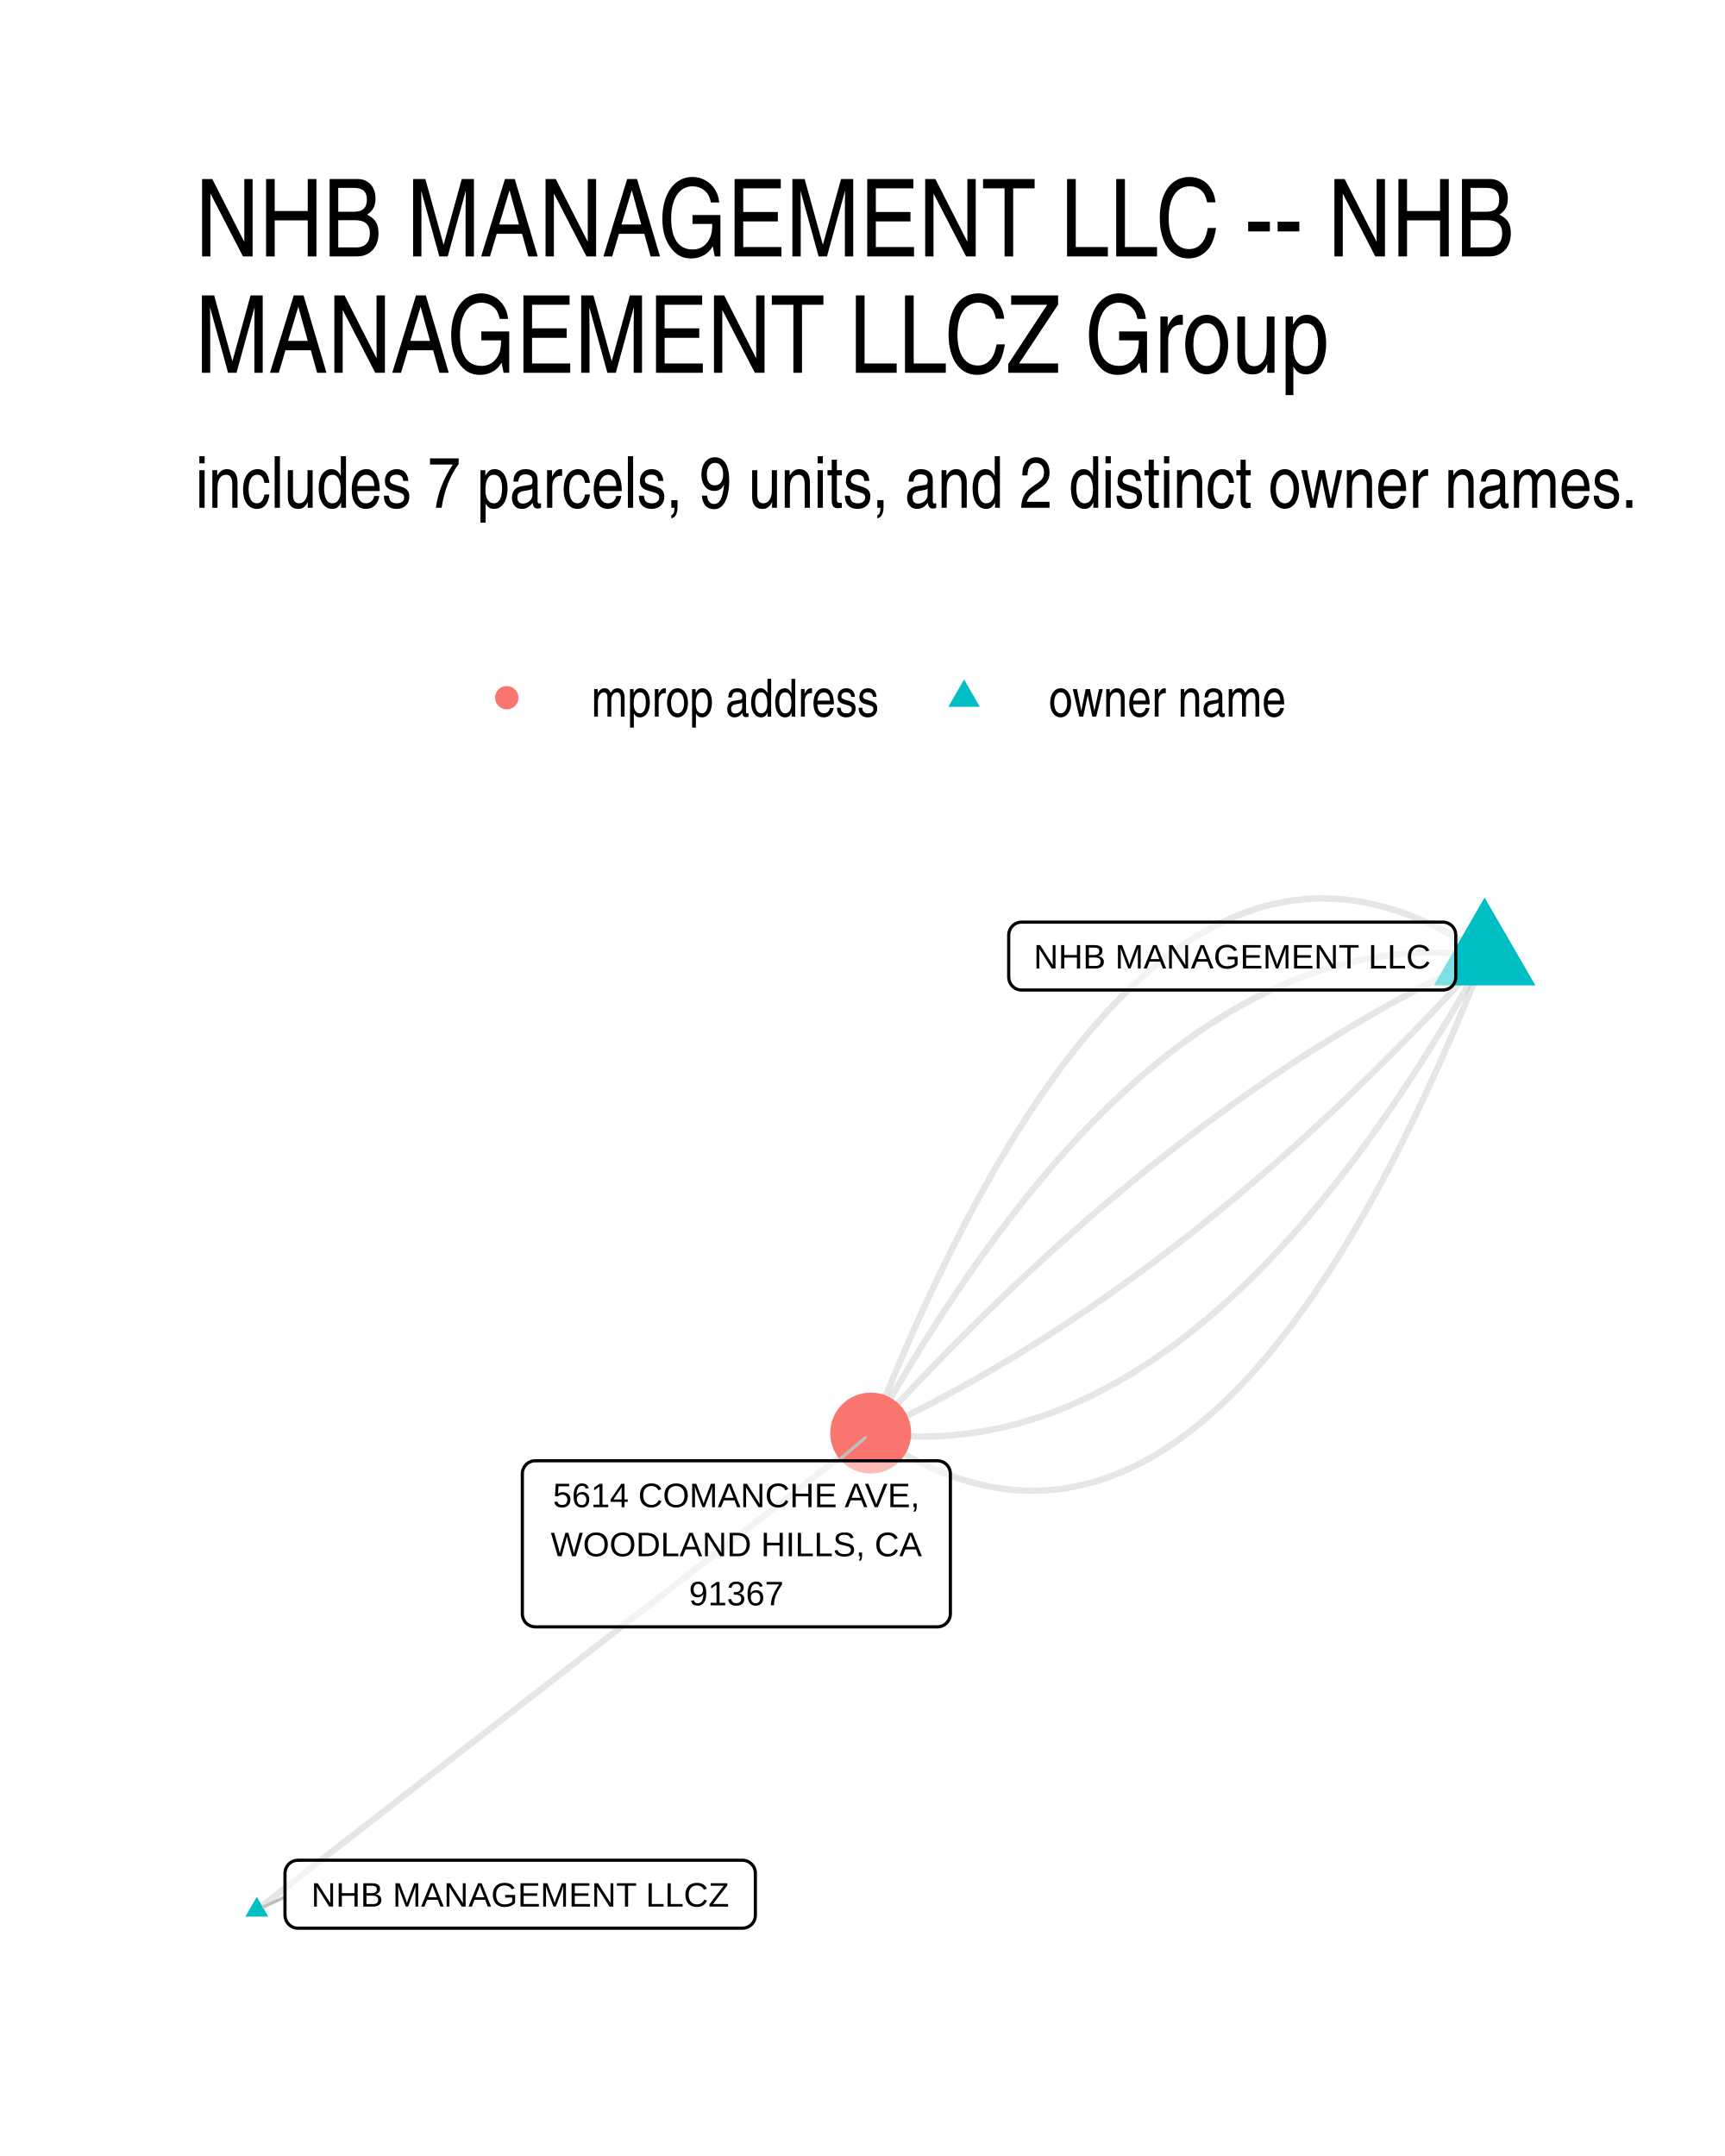
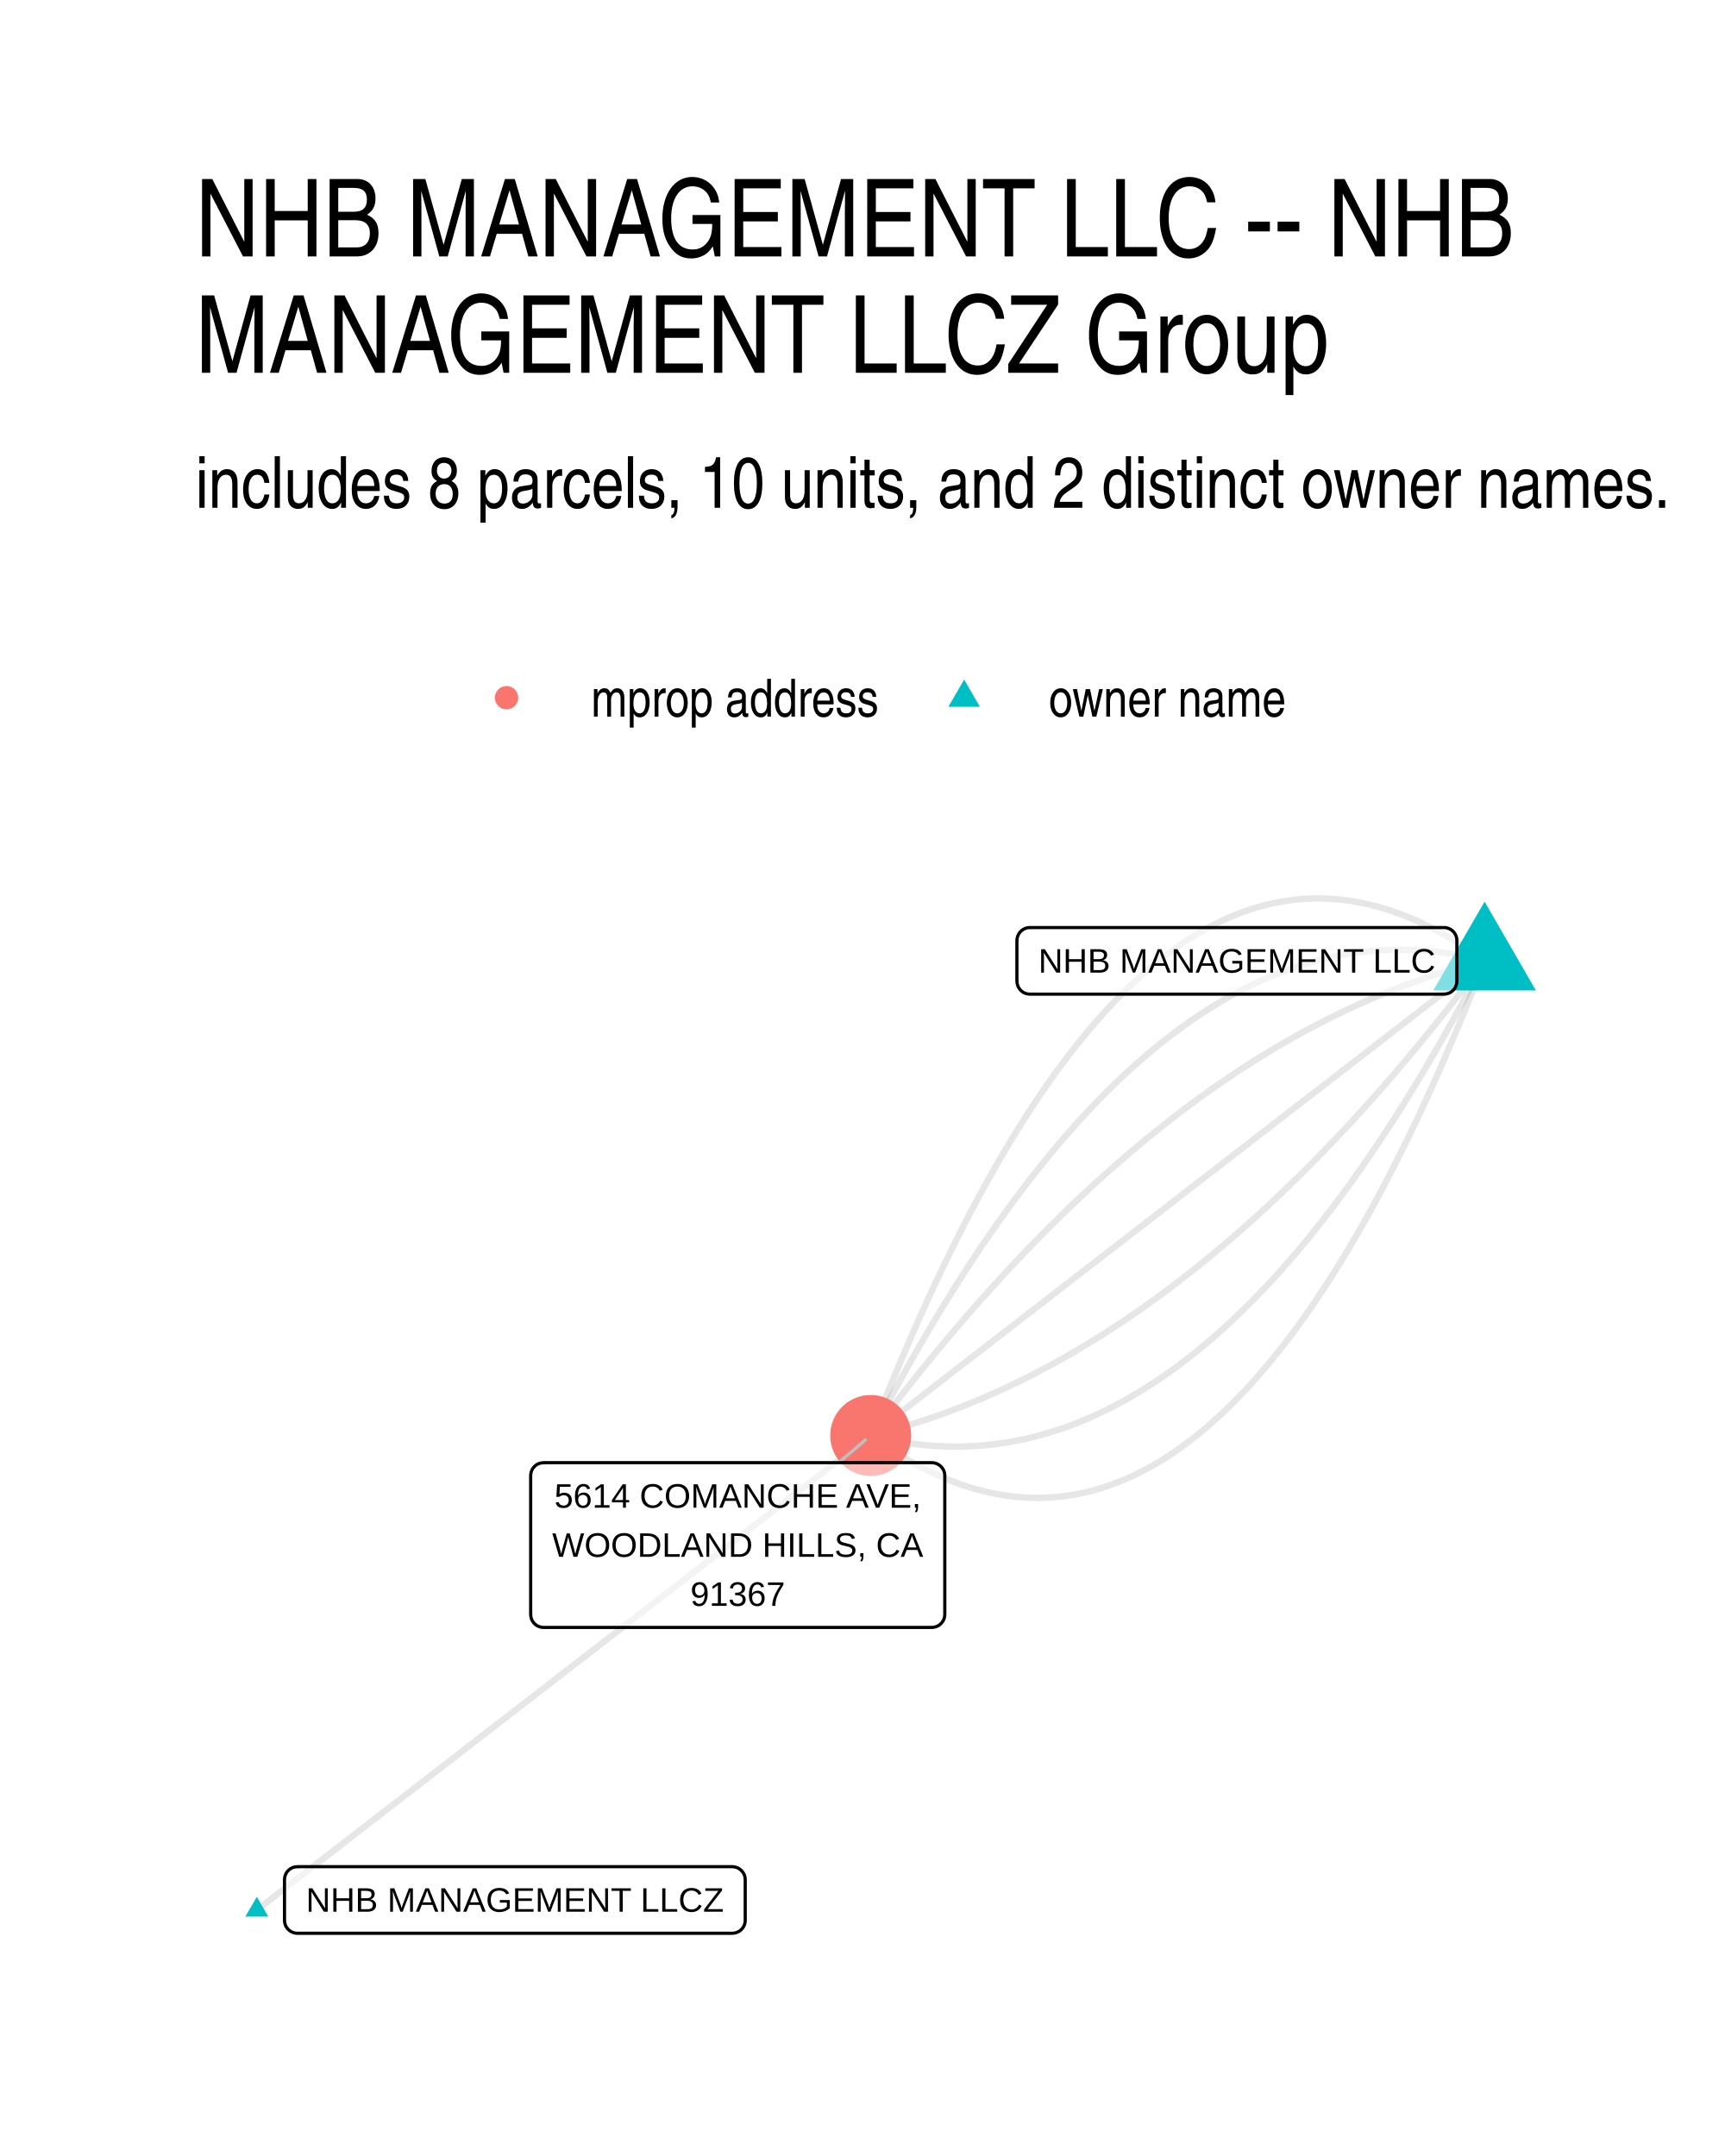
- <svg xmlns="http://www.w3.org/2000/svg" class="svglite" width="288.00pt" height="360.00pt" viewBox="0 0 288.00 360.00">
-   <defs>
-     <style type="text/css">
-     .svglite line, .svglite polyline, .svglite polygon, .svglite path, .svglite rect, .svglite circle {
-       fill: none;
-       stroke: #000000;
-       stroke-linecap: round;
-       stroke-linejoin: round;
-       stroke-miterlimit: 10.00;
-     }
-     .svglite text {
-       white-space: pre;
-     }
-   </style>
-   </defs>
-   <rect width="100%" height="100%" style="stroke: none; fill: #FFFFFF;" />
-   <defs>
-     <clipPath id="cpMC4wMHwyODguMDB8MC4wMHwzNjAuMDA=">
-       <rect x="0.00" y="0.00" width="288.00" height="360.00" />
-     </clipPath>
-   </defs>
-   <g clip-path="url(#cpMC4wMHwyODguMDB8MC4wMHwzNjAuMDA=)">
-     <rect x="0.00" y="0.00" width="288.00" height="360.00" style="stroke-width: 1.07; stroke: none; fill: #FFFFFF;" />
-   </g>
-   <defs>
-     <clipPath id="cpMzIuNjN8MjU4LjExfDE0MS41OHwzMjcuMzc=">
-       <rect x="32.63" y="141.58" width="225.48" height="185.80" />
-     </clipPath>
-   </defs>
-   <g clip-path="url(#cpMzIuNjN8MjU4LjExfDE0MS41OHwzMjcuMzc=)">
-     <polyline points="247.86,159.64 246.74,158.87 245.61,158.13 244.49,157.43 243.37,156.75 242.25,156.11 241.14,155.50 240.02,154.92 238.91,154.38 237.80,153.86 236.69,153.38 235.59,152.93 234.48,152.52 233.38,152.13 232.28,151.78 231.18,151.46 230.08,151.17 228.98,150.92 227.89,150.69 226.80,150.50 225.71,150.34 224.62,150.21 223.53,150.12 222.45,150.05 221.36,150.02 220.28,150.02 219.20,150.06 218.13,150.12 217.05,150.22 215.98,150.35 214.90,150.51 213.83,150.70 212.77,150.93 211.70,151.19 210.63,151.48 209.57,151.80 208.51,152.16 207.45,152.54 206.39,152.96 205.34,153.41 204.29,153.90 203.23,154.41 202.18,154.96 201.14,155.54 200.09,156.15 199.04,156.79 198.00,157.47 196.96,158.18 195.92,158.92 194.88,159.69 193.85,160.49 192.82,161.33 191.78,162.20 190.75,163.10 189.73,164.03 188.70,165.00 187.68,166.00 186.65,167.03 185.63,168.09 184.61,169.18 183.60,170.31 182.58,171.47 181.57,172.66 180.56,173.88 179.55,175.13 178.54,176.42 177.53,177.74 176.53,179.09 175.53,180.47 174.53,181.89 173.53,183.34 172.53,184.82 171.54,186.33 170.55,187.87 169.55,189.45 168.56,191.06 167.58,192.70 166.59,194.37 165.61,196.07 164.63,197.81 163.65,199.58 162.67,201.38 161.69,203.21 160.72,205.08 159.74,206.98 158.77,208.90 157.80,210.87 156.84,212.86 155.87,214.89 154.91,216.94 153.94,219.03 152.98,221.16 152.03,223.31 151.07,225.50 150.12,227.72 149.16,229.97 148.21,232.25 147.26,234.57 146.32,236.91 145.37,239.29 " style="stroke-width: 1.07; stroke: #000000; stroke-opacity: 0.10; stroke-linecap: butt;" />
-     <polyline points="42.88,318.93 43.91,318.12 44.95,317.32 45.98,316.51 47.02,315.71 48.05,314.91 49.09,314.10 50.12,313.30 51.16,312.49 52.19,311.69 53.23,310.88 54.27,310.08 55.30,309.27 56.34,308.47 57.37,307.67 58.41,306.86 59.44,306.06 60.48,305.25 61.51,304.45 62.55,303.64 63.58,302.84 64.62,302.04 65.65,301.23 66.69,300.43 67.72,299.62 68.76,298.82 69.79,298.01 70.83,297.21 71.86,296.40 72.90,295.60 73.94,294.80 74.97,293.99 76.01,293.19 77.04,292.38 78.08,291.58 79.11,290.77 80.15,289.97 81.18,289.17 82.22,288.36 83.25,287.56 84.29,286.75 85.32,285.95 86.36,285.14 87.39,284.34 88.43,283.53 89.46,282.73 90.50,281.93 91.54,281.12 92.57,280.32 93.61,279.51 94.64,278.71 95.68,277.90 96.71,277.10 97.75,276.30 98.78,275.49 99.82,274.69 100.85,273.88 101.89,273.08 102.92,272.27 103.96,271.47 104.99,270.66 106.03,269.86 107.06,269.06 108.10,268.25 109.14,267.45 110.17,266.64 111.21,265.84 112.24,265.03 113.28,264.23 114.31,263.42 115.35,262.62 116.38,261.82 117.42,261.01 118.45,260.21 119.49,259.40 120.52,258.60 121.56,257.79 122.59,256.99 123.63,256.19 124.66,255.38 125.70,254.58 126.74,253.77 127.77,252.97 128.81,252.16 129.84,251.36 130.88,250.55 131.91,249.75 132.95,248.95 133.98,248.14 135.02,247.34 136.05,246.53 137.09,245.73 138.12,244.92 139.16,244.12 140.19,243.32 141.23,242.51 142.26,241.71 143.30,240.90 144.34,240.10 145.37,239.29 " style="stroke-width: 1.07; stroke: #000000; stroke-opacity: 0.10; stroke-linecap: butt;" />
-     <polyline points="247.86,159.64 246.77,159.50 245.69,159.38 244.60,159.28 243.51,159.20 242.43,159.13 241.34,159.09 240.26,159.06 239.18,159.06 238.10,159.07 237.02,159.10 235.94,159.16 234.86,159.23 233.79,159.32 232.71,159.43 231.64,159.56 230.57,159.71 229.50,159.88 228.42,160.06 227.36,160.27 226.29,160.50 225.22,160.74 224.15,161.01 223.09,161.29 222.02,161.59 220.96,161.92 219.90,162.26 218.84,162.62 217.78,163.00 216.72,163.40 215.66,163.82 214.61,164.26 213.55,164.71 212.50,165.19 211.45,165.69 210.39,166.20 209.34,166.74 208.29,167.29 207.25,167.86 206.20,168.46 205.15,169.07 204.11,169.70 203.06,170.35 202.02,171.02 200.98,171.71 199.94,172.41 198.90,173.14 197.86,173.89 196.82,174.65 195.78,175.44 194.75,176.24 193.72,177.07 192.68,177.91 191.65,178.77 190.62,179.66 189.59,180.56 188.56,181.48 187.53,182.42 186.51,183.38 185.48,184.35 184.46,185.35 183.43,186.37 182.41,187.40 181.39,188.46 180.37,189.53 179.35,190.63 178.33,191.74 177.32,192.87 176.30,194.02 175.29,195.20 174.28,196.39 173.26,197.60 172.25,198.82 171.24,200.07 170.23,201.34 169.23,202.63 168.22,203.93 167.21,205.26 166.21,206.60 165.21,207.97 164.20,209.35 163.20,210.75 162.20,212.17 161.20,213.61 160.21,215.08 159.21,216.55 158.21,218.05 157.22,219.57 156.23,221.11 155.23,222.67 154.24,224.24 153.25,225.84 152.26,227.45 151.27,229.09 150.29,230.74 149.30,232.41 148.32,234.10 147.33,235.81 146.35,237.54 145.37,239.29 " style="stroke-width: 1.07; stroke: #000000; stroke-opacity: 0.10; stroke-linecap: butt;" />
-     <polyline points="247.86,159.64 246.81,160.13 245.76,160.63 244.70,161.13 243.65,161.64 242.60,162.15 241.55,162.68 240.50,163.20 239.45,163.74 238.40,164.28 237.35,164.83 236.30,165.38 235.25,165.94 234.20,166.51 233.15,167.08 232.10,167.66 231.05,168.25 230.01,168.84 228.96,169.44 227.91,170.04 226.87,170.65 225.82,171.27 224.78,171.90 223.73,172.53 222.69,173.17 221.64,173.81 220.60,174.46 219.55,175.12 218.51,175.78 217.47,176.45 216.42,177.12 215.38,177.81 214.34,178.50 213.30,179.19 212.26,179.89 211.22,180.60 210.18,181.32 209.14,182.04 208.10,182.76 207.06,183.50 206.02,184.24 204.98,184.98 203.94,185.74 202.90,186.50 201.87,187.26 200.83,188.04 199.79,188.81 198.76,189.60 197.72,190.39 196.68,191.19 195.65,191.99 194.61,192.81 193.58,193.62 192.55,194.45 191.51,195.28 190.48,196.11 189.45,196.96 188.41,197.81 187.38,198.66 186.35,199.53 185.32,200.39 184.29,201.27 183.25,202.15 182.22,203.04 181.19,203.93 180.16,204.83 179.13,205.74 178.11,206.66 177.08,207.58 176.05,208.50 175.02,209.44 173.99,210.38 172.97,211.32 171.94,212.27 170.91,213.23 169.89,214.20 168.86,215.17 167.84,216.15 166.81,217.13 165.79,218.12 164.76,219.12 163.74,220.12 162.71,221.14 161.69,222.15 160.67,223.18 159.65,224.20 158.62,225.24 157.60,226.28 156.58,227.33 155.56,228.39 154.54,229.45 153.52,230.52 152.50,231.59 151.48,232.67 150.46,233.76 149.44,234.85 148.42,235.95 147.41,237.06 146.39,238.17 145.37,239.29 " style="stroke-width: 1.07; stroke: #000000; stroke-opacity: 0.10; stroke-linecap: butt;" />
-     <polyline points="247.86,159.64 246.85,160.76 245.83,161.87 244.81,162.98 243.79,164.08 242.77,165.17 241.75,166.26 240.73,167.34 239.71,168.42 238.69,169.49 237.67,170.55 236.65,171.60 235.63,172.65 234.61,173.69 233.59,174.73 232.56,175.76 231.54,176.78 230.52,177.80 229.50,178.81 228.47,179.81 227.45,180.81 226.42,181.80 225.40,182.79 224.37,183.76 223.35,184.74 222.32,185.70 221.29,186.66 220.27,187.61 219.24,188.56 218.21,189.50 217.18,190.43 216.16,191.36 215.13,192.28 214.10,193.19 213.07,194.10 212.04,195.00 211.01,195.90 209.98,196.78 208.95,197.67 207.92,198.54 206.89,199.41 205.85,200.27 204.82,201.13 203.79,201.98 202.75,202.82 201.72,203.66 200.69,204.49 199.65,205.31 198.62,206.13 197.58,206.94 196.55,207.74 195.51,208.54 194.48,209.33 193.44,210.12 192.40,210.90 191.37,211.67 190.33,212.44 189.29,213.20 188.25,213.95 187.21,214.70 186.18,215.44 185.14,216.17 184.10,216.90 183.06,217.62 182.02,218.33 180.98,219.04 179.93,219.74 178.89,220.44 177.85,221.13 176.81,221.81 175.77,222.49 174.72,223.16 173.68,223.82 172.64,224.48 171.59,225.13 170.55,225.77 169.50,226.41 168.46,227.04 167.41,227.66 166.37,228.28 165.32,228.89 164.27,229.50 163.23,230.10 162.18,230.69 161.13,231.28 160.08,231.85 159.03,232.43 157.99,232.99 156.94,233.55 155.89,234.11 154.84,234.66 153.79,235.20 152.74,235.73 151.68,236.26 150.63,236.78 149.58,237.30 148.53,237.81 147.48,238.31 146.42,238.80 145.37,239.29 " style="stroke-width: 1.07; stroke: #000000; stroke-opacity: 0.10; stroke-linecap: butt;" />
-     <polyline points="247.86,159.64 246.88,161.39 245.90,163.12 244.92,164.83 243.93,166.52 242.95,168.20 241.96,169.85 240.97,171.48 239.98,173.10 238.99,174.69 238.00,176.27 237.01,177.83 236.01,179.36 235.02,180.88 234.02,182.38 233.03,183.86 232.03,185.32 231.03,186.76 230.03,188.18 229.03,189.59 228.03,190.97 227.02,192.33 226.02,193.68 225.01,195.00 224.01,196.31 223.00,197.59 221.99,198.86 220.98,200.11 219.97,201.34 218.96,202.55 217.94,203.74 216.93,204.91 215.91,206.06 214.90,207.19 213.88,208.31 212.86,209.40 211.84,210.48 210.82,211.53 209.80,212.57 208.78,213.58 207.75,214.58 206.73,215.56 205.70,216.52 204.67,217.46 203.64,218.38 202.61,219.28 201.58,220.16 200.55,221.02 199.52,221.87 198.48,222.69 197.45,223.49 196.41,224.28 195.37,225.05 194.34,225.79 193.30,226.52 192.26,227.23 191.21,227.92 190.17,228.59 189.13,229.24 188.08,229.87 187.04,230.48 185.99,231.07 184.94,231.65 183.89,232.20 182.84,232.73 181.79,233.25 180.73,233.74 179.68,234.22 178.63,234.68 177.57,235.12 176.51,235.54 175.45,235.94 174.39,236.32 173.33,236.68 172.27,237.02 171.21,237.34 170.14,237.64 169.08,237.93 168.01,238.19 166.95,238.44 165.88,238.66 164.81,238.87 163.74,239.06 162.67,239.23 161.59,239.38 160.52,239.50 159.44,239.61 158.37,239.71 157.29,239.78 156.21,239.83 155.13,239.86 154.05,239.88 152.97,239.87 151.89,239.85 150.81,239.80 149.72,239.74 148.63,239.66 147.55,239.56 146.46,239.43 145.37,239.29 " style="stroke-width: 1.07; stroke: #000000; stroke-opacity: 0.10; stroke-linecap: butt;" />
-     <polyline points="247.86,159.64 246.92,162.02 245.97,164.37 245.02,166.68 244.07,168.97 243.12,171.22 242.16,173.44 241.21,175.62 240.25,177.78 239.29,179.90 238.33,181.99 237.36,184.05 236.40,186.07 235.43,188.07 234.46,190.03 233.49,191.96 232.52,193.86 231.54,195.72 230.57,197.56 229.59,199.36 228.61,201.13 227.63,202.86 226.64,204.57 225.66,206.24 224.67,207.88 223.68,209.49 222.69,211.06 221.70,212.61 220.70,214.12 219.70,215.60 218.70,217.05 217.70,218.46 216.70,219.84 215.70,221.20 214.69,222.51 213.68,223.80 212.68,225.06 211.66,226.28 210.65,227.47 209.64,228.63 208.62,229.75 207.60,230.85 206.58,231.91 205.56,232.94 204.53,233.93 203.51,234.90 202.48,235.83 201.45,236.73 200.42,237.60 199.38,238.44 198.35,239.24 197.31,240.02 196.27,240.76 195.23,241.47 194.19,242.14 193.14,242.79 192.10,243.40 191.05,243.98 190.00,244.52 188.95,245.04 187.89,245.52 186.84,245.97 185.78,246.39 184.72,246.78 183.66,247.13 182.60,247.46 181.53,247.75 180.47,248.00 179.40,248.23 178.33,248.42 177.26,248.59 176.18,248.72 175.11,248.81 174.03,248.88 172.95,248.91 171.87,248.91 170.79,248.88 169.70,248.82 168.62,248.72 167.53,248.59 166.44,248.44 165.34,248.24 164.25,248.02 163.15,247.76 162.06,247.47 160.96,247.15 159.86,246.80 158.75,246.42 157.65,246.00 156.54,245.55 155.43,245.07 154.32,244.56 153.21,244.01 152.09,243.43 150.98,242.82 149.86,242.18 148.74,241.51 147.62,240.80 146.50,240.06 145.37,239.29 " style="stroke-width: 1.07; stroke: #000000; stroke-opacity: 0.10; stroke-linecap: butt;" />
-     <polygon points="247.86,149.86 256.34,164.53 239.39,164.53 " style="stroke-width: 0.71; stroke: none; fill: #00BFC4;" />
-     <polygon points="42.88,316.72 44.79,320.03 40.96,320.03 " style="stroke-width: 0.71; stroke: none; fill: #00BFC4;" />
-     <circle cx="145.37" cy="239.29" r="6.76" style="stroke-width: 0.71; stroke: none; fill: #F8766D;" />
-     <line x1="47.58" y1="316.75" x2="43.99" y2="318.41" style="stroke-width: 0.53; stroke: #BFBFBF;" />
-     <line x1="139.93" y1="243.91" x2="144.48" y2="240.05" style="stroke-width: 0.53; stroke: #BFBFBF;" />
-     <polygon points="170.57,165.31 240.89,165.31 240.80,165.31 241.15,165.30 241.49,165.23 241.82,165.11 242.12,164.93 242.39,164.71 242.62,164.45 242.80,164.16 242.94,163.84 243.02,163.50 243.05,163.15 243.05,163.15 243.05,156.13 243.05,156.13 243.02,155.78 242.94,155.44 242.80,155.12 242.62,154.83 242.39,154.57 242.12,154.35 241.82,154.18 241.49,154.05 241.15,153.98 240.89,153.97 170.57,153.97 170.83,153.98 170.49,153.97 170.14,154.01 169.81,154.11 169.49,154.26 169.21,154.45 168.96,154.70 168.75,154.97 168.59,155.28 168.48,155.61 168.42,155.95 168.41,156.13 168.41,163.15 168.42,162.98 168.42,163.33 168.48,163.67 168.59,164.00 168.75,164.31 168.96,164.59 169.21,164.83 169.49,165.03 169.81,165.17 170.14,165.27 170.49,165.31 " style="stroke-width: 0.53; fill: #FFFFFF; fill-opacity: 0.50;" />
-     <text x="205.73" y="161.71" text-anchor="middle" style="font-size: 5.69px; font-family: &quot;Liberation Sans&quot;;" textLength="67.44px" lengthAdjust="spacingAndGlyphs">NHB MANAGEMENT LLC</text>
-     <polygon points="49.74,321.96 123.95,321.96 123.87,321.96 124.21,321.95 124.55,321.88 124.88,321.75 125.18,321.58 125.45,321.36 125.68,321.10 125.87,320.81 126.00,320.49 126.09,320.15 126.11,319.80 126.11,319.80 126.11,312.77 126.11,312.77 126.09,312.43 126.00,312.09 125.87,311.77 125.68,311.48 125.45,311.22 125.18,311.00 124.88,310.82 124.55,310.70 124.21,310.63 123.95,310.61 49.74,310.61 50.00,310.63 49.66,310.62 49.31,310.66 48.98,310.75 48.66,310.90 48.38,311.10 48.13,311.34 47.92,311.62 47.76,311.93 47.65,312.26 47.59,312.60 47.58,312.77 47.58,319.80 47.59,319.63 47.59,319.98 47.65,320.32 47.76,320.65 47.92,320.96 48.13,321.23 48.38,321.47 48.66,321.67 48.98,321.82 49.31,321.92 49.66,321.96 " style="stroke-width: 0.53; fill: #FFFFFF; fill-opacity: 0.50;" />
-     <text x="86.85" y="318.36" text-anchor="middle" style="font-size: 5.69px; font-family: &quot;Liberation Sans&quot;;" textLength="71.33px" lengthAdjust="spacingAndGlyphs">NHB MANAGEMENT LLCZ</text>
-     <polygon points="89.37,271.65 156.51,271.65 156.42,271.65 156.77,271.63 157.11,271.56 157.43,271.44 157.73,271.26 158.00,271.04 158.23,270.78 158.42,270.49 158.55,270.17 158.64,269.83 158.67,269.49 158.67,269.49 158.67,246.07 158.67,246.07 158.64,245.72 158.55,245.39 158.42,245.07 158.23,244.77 158.00,244.51 157.73,244.29 157.43,244.12 157.11,244.00 156.77,243.93 156.51,243.91 89.37,243.91 89.63,243.93 89.28,243.91 88.93,243.95 88.60,244.05 88.29,244.20 88.00,244.40 87.75,244.64 87.54,244.92 87.38,245.22 87.27,245.55 87.21,245.90 87.21,246.07 87.21,269.49 87.21,269.31 87.21,269.66 87.27,270.00 87.38,270.33 87.54,270.64 87.75,270.92 88.00,271.16 88.29,271.36 88.60,271.51 88.93,271.60 89.28,271.65 " style="stroke-width: 0.53; fill: #FFFFFF; fill-opacity: 0.50;" />
-     <text x="122.94" y="251.66" text-anchor="middle" style="font-size: 5.69px; font-family: &quot;Liberation Sans&quot;;" textLength="64.26px" lengthAdjust="spacingAndGlyphs">5614 COMANCHE AVE,</text>
-     <text x="122.94" y="259.85" text-anchor="middle" style="font-size: 5.69px; font-family: &quot;Liberation Sans&quot;;" textLength="63.96px" lengthAdjust="spacingAndGlyphs">WOODLAND HILLS, CA</text>
-     <text x="122.94" y="268.05" text-anchor="middle" style="font-size: 5.69px; font-family: &quot;Liberation Sans&quot;;" textLength="18.11px" lengthAdjust="spacingAndGlyphs">91367</text>
-   </g>
-   <g clip-path="url(#cpMC4wMHwyODguMDB8MC4wMHwzNjAuMDA=)">
-     <circle cx="84.61" cy="116.50" r="1.95" style="stroke-width: 0.71; stroke: none; fill: #F8766D;" />
-     <polygon points="160.96,113.46 163.59,118.02 158.33,118.02 " style="stroke-width: 0.71; stroke: none; fill: #00BFC4;" />
-     <text x="98.73" y="119.66" style="font-size: 8.80px; font-weight: 0; font-family: &quot;Nimbus Sans Narrow&quot;;" textLength="48.11px" lengthAdjust="spacingAndGlyphs">mprop address</text>
-     <text x="175.08" y="119.66" style="font-size: 8.80px; font-weight: 0; font-family: &quot;Nimbus Sans Narrow&quot;;" textLength="39.69px" lengthAdjust="spacingAndGlyphs">owner name</text>
-     <text x="32.63" y="84.79" style="font-size: 12.00px; font-weight: 0; font-family: &quot;Nimbus Sans Narrow&quot;;" textLength="241.18px" lengthAdjust="spacingAndGlyphs">includes 7 parcels, 9 units, and 2 distinct owner names.</text>
-     <text x="32.63" y="42.81" style="font-size: 18.00px; font-weight: 0; font-family: &quot;Nimbus Sans Narrow&quot;;" textLength="226.31px" lengthAdjust="spacingAndGlyphs">NHB MANAGEMENT LLC -- NHB</text>
-     <text x="32.63" y="62.25" style="font-size: 18.00px; font-weight: 0; font-family: &quot;Nimbus Sans Narrow&quot;;" textLength="197.65px" lengthAdjust="spacingAndGlyphs">MANAGEMENT LLCZ Group</text>
+ <svg xmlns="http://www.w3.org/2000/svg" width="384" height="480" viewBox="0 0 288 360">
+   <g class="svglite">
+     <defs>
+       <style>.svglite polyline,.svglite polygon,.svglite path,.svglite circle{fill:none;stroke:#000000;stroke-linecap:round;stroke-linejoin:round;stroke-miterlimit:10.00}.svglite text{white-space:pre}.svglite g.glyphgroup path{fill:inherit;stroke:none}</style>
+     </defs>
+     <rect width="100%" height="100%" style="stroke-linecap:round;stroke-linejoin:round;stroke-miterlimit:10.00;stroke:none;fill:#FFFFFF" />
+     <defs>
+       <clipPath id="cpMC4wMHwyODguMDB8MC4wMHwzNjAuMDA=">
+         <path d="M0 0h288v360H0z" />
+       </clipPath>
+     </defs>
+     <g clip-path="url(#cpMC4wMHwyODguMDB8MC4wMHwzNjAuMDA=)">
+       <path d="M0 0h288v360H0z" style="stroke-width:1.07;stroke:none;fill:#FFFFFF" />
+     </g>
+     <defs>
+       <clipPath id="cpMzIuNjN8MjU4LjExfDE0MS41OHwzMjcuMzc=">
+         <path d="M32.63 141.58h225.48v185.8H32.63z" />
+       </clipPath>
+     </defs>
+     <g clip-path="url(#cpMzIuNjN8MjU4LjExfDE0MS41OHwzMjcuMzc=)">
+       <path d="m247.86 160.44-1.13-.81-1.12-.78-1.13-.75-1.12-.71-1.12-.68-1.12-.65-1.11-.61-1.12-.58-1.11-.55-1.11-.52-1.11-.48-1.11-.45-1.1-.41-1.1-.39-1.11-.35-1.1-.32-1.09-.28-1.1-.25-1.09-.22-1.09-.19-1.09-.15-1.09-.12-1.09-.09-1.08-.06-1.09-.02-1.08.01-1.08.05-1.07.07-1.08.11-1.07.15-1.07.17-1.07.21-1.07.24-1.06.28-1.07.3-1.06.34-1.06.38-1.06.4-1.05.44-1.06.47-1.05.51-1.05.53-1.05.57-1.04.61-1.05.63-1.04.67-1.04.7-1.04.74-1.04.77-1.03.8-1.04.83-1.03.87-1.03.9-1.03.93-1.02.96-1.03 1-1.02 1.03-1.02 1.07-1.02 1.09-1.01 1.13-1.02 1.16-1.01 1.2-1.01 1.23-1.01 1.26-1.01 1.29-1 1.33-1.01 1.36-1 1.39-1 1.43-.99 1.46-1 1.49-.99 1.52-.99 1.56-.99 1.59-.99 1.62-.99 1.66-.98 1.69-.99 1.72-.98 1.75-.97 1.79-.98 1.82-.98 1.85-.97 1.89-.97 1.92-.97 1.95-.97 1.99-.96 2.01-.97 2.05-.96 2.09-.96 2.11-.95 2.15-.96 2.19-.95 2.21-.96 2.25-.95 2.28-.95 2.31-.94 2.35-.95 2.38-.94 2.41M42.88 318.93l1.03-.8 1.04-.8 1.03-.8 1.04-.8 1.03-.8 1.04-.81 1.03-.8 1.04-.8 1.03-.8 1.04-.8 1.04-.8 1.03-.8 1.04-.8 1.03-.8 1.04-.8 1.03-.8 1.04-.8 1.03-.8 1.04-.8 1.03-.8 1.04-.8 1.03-.8 1.04-.8 1.03-.8 1.04-.8 1.03-.8 1.04-.8 1.03-.8 1.04-.8 1.04-.8 1.03-.8 1.04-.8 1.03-.8 1.04-.81 1.03-.8 1.04-.8 1.03-.8 1.04-.8 1.03-.8 1.04-.8 1.03-.8 1.04-.8 1.03-.8 1.04-.8 1.03-.8 1.04-.8 1.04-.8 1.03-.8 1.04-.8 1.03-.8 1.04-.8 1.03-.8 1.04-.8 1.03-.8 1.04-.8 1.03-.8 1.04-.8 1.03-.8 1.04-.8 1.03-.8 1.04-.8 1.03-.81 1.04-.8 1.04-.8 1.03-.8 1.04-.8 1.03-.8 1.04-.8 1.03-.8 1.04-.8 1.03-.8 1.04-.8 1.03-.8 1.04-.8 1.03-.8 1.04-.8 1.03-.8 1.04-.8 1.03-.8 1.04-.8 1.04-.8 1.03-.8 1.04-.8 1.03-.8 1.04-.8 1.03-.8 1.04-.8 1.03-.8 1.04-.8 1.03-.81 1.04-.8 1.03-.8 1.04-.8 1.03-.8 1.04-.8 1.03-.8 1.04-.8 1.04-.8 1.03-.8" style="stroke-width:1.07;stroke:#000000;stroke-opacity:0.10;stroke-linecap:butt" />
+       <path d="m247.86 160.44-1.09-.28-1.1-.25-1.09-.23-1.1-.21-1.09-.18-1.09-.17-1.09-.14-1.09-.12-1.08-.1-1.09-.08-1.08-.05-1.09-.03-1.08-.01-1.08.01-1.08.03-1.08.05-1.07.08-1.08.1-1.07.12-1.08.14-1.07.17-1.07.18-1.07.21-1.07.23-1.06.26-1.07.27-1.06.3-1.07.31-1.06.34-1.06.37-1.06.38-1.06.41-1.05.42-1.06.45-1.05.47-1.05.5-1.06.51-1.05.54-1.05.56-1.04.58-1.05.6-1.05.63-1.04.65-1.04.67-1.04.69-1.04.71-1.04.73-1.04.76-1.04.78-1.03.8-1.04.82-1.03.85-1.03.86-1.03.89-1.03.91-1.03.93-1.03.96-1.02.97-1.02 1-1.03 1.02-1.02 1.04-1.02 1.07-1.02 1.08-1.02 1.11-1.01 1.13-1.02 1.15-1.01 1.17-1.01 1.2-1.01 1.22-1.01 1.24-1.01 1.26-1.01 1.28-1.01 1.31-1 1.32-1.01 1.35-1 1.37-1 1.39-1 1.42-1 1.44-1 1.45-.99 1.48-1 1.51-.99 1.52-.99 1.55-.99 1.57-.99 1.59-.99 1.61-.99 1.63-.99 1.66-.98 1.67-.99 1.7-.98 1.73-.98 1.74-.98 1.77-.98 1.78-.98 1.81-.97 1.83-.98 1.86-.97 1.87" style="stroke-width:1.07;stroke:#000000;stroke-opacity:0.10;stroke-linecap:butt" />
+       <path d="m247.86 160.44-1.06.26-1.07.27-1.06.29-1.07.3-1.06.3-1.06.32-1.07.33-1.06.34-1.06.35-1.06.36-1.06.38-1.06.38-1.06.39-1.06.41-1.05.42-1.06.43-1.06.43-1.05.45-1.06.46-1.05.48-1.05.48-1.06.49-1.05.51-1.05.51-1.05.53-1.05.54-1.05.54-1.05.56-1.05.57-1.05.58-1.04.6-1.05.6-1.05.61-1.04.63-1.05.64-1.04.64-1.04.66-1.05.67-1.04.68-1.04.69-1.04.7-1.04.71-1.04.73-1.04.73-1.04.75-1.04.76-1.03.76-1.04.78-1.04.79-1.03.8-1.04.81-1.03.83-1.03.83-1.04.84-1.03.86-1.03.87-1.03.87-1.03.89-1.03.9-1.03.91-1.03.92-1.03.93-1.02.95-1.03.95-1.03.97-1.02.97-1.03.99-1.02 1-1.02 1.01-1.03 1.02-1.02 1.03-1.02 1.04-1.02 1.05-1.02 1.07-1.02 1.07-1.02 1.09-1.02 1.09-1.01 1.11-1.02 1.12-1.02 1.13-1.01 1.14-1.02 1.15-1.01 1.16-1.02 1.18-1.01 1.18-1.01 1.19-1.01 1.21-1.02 1.22-1.01 1.23-1.01 1.24-1.01 1.25-1.01 1.26-1 1.27-1.01 1.28-1.01 1.3-1 1.3-1.01 1.32-1.01 1.32-1 1.34" style="stroke-width:1.07;stroke:#000000;stroke-opacity:0.10;stroke-linecap:butt" />
+       <path d="m247.86 160.44-1.03.8-1.04.8-1.03.8-1.04.8-1.03.8-1.04.8-1.03.8-1.04.8-1.03.8-1.04.8-1.04.8-1.03.8-1.04.8-1.03.81-1.04.8-1.03.8-1.04.8-1.03.8-1.04.8-1.03.8-1.04.8-1.03.8-1.04.8-1.03.8-1.04.8-1.03.8-1.04.8-1.03.8-1.04.8-1.04.8-1.03.8-1.04.8-1.03.81-1.04.8-1.03.8-1.04.8-1.03.8-1.04.8-1.03.8-1.04.8-1.03.8-1.04.8-1.03.8-1.04.8-1.03.8-1.04.8-1.04.8-1.03.8-1.04.8-1.03.8-1.04.81-1.03.8-1.04.8-1.03.8-1.04.8-1.03.8-1.04.8-1.03.8-1.04.8-1.03.8-1.04.8-1.03.8-1.04.8-1.03.8-1.04.8-1.04.8-1.03.8-1.04.8-1.03.81-1.04.8-1.03.8-1.04.8-1.03.8-1.04.8-1.03.8-1.04.8-1.03.8-1.04.8-1.03.8-1.04.8-1.03.8-1.04.8-1.04.8-1.03.8-1.04.8-1.03.8-1.04.81-1.03.8-1.04.8-1.03.8-1.04.8-1.03.8-1.04.8-1.03.8-1.04.8-1.03.8-1.04.8-1.03.8-1.04.8" style="stroke-width:1.07;stroke:#000000;stroke-opacity:0.10;stroke-linecap:butt" />
+       <path d="m247.86 160.44-1 1.34-1.01 1.32-1 1.32-1.01 1.3-1.01 1.3-1 1.28-1.01 1.27-1.01 1.26-1.01 1.25-1.01 1.24-1.01 1.23-1.01 1.22-1.01 1.2-1.02 1.2-1.01 1.18-1.01 1.18-1.02 1.16-1.01 1.15-1.02 1.14-1.02 1.13-1.01 1.12-1.02 1.11-1.02 1.09-1.02 1.09-1.02 1.07-1.02 1.07-1.02 1.05-1.02 1.04-1.02 1.03-1.02 1.02-1.03 1.01-1.02 1-1.03.99-1.02.97-1.03.97-1.02.95-1.03.94-1.03.94-1.03.92-1.03.91-1.03.9-1.03.89-1.03.87-1.03.87-1.03.85-1.03.85-1.04.83-1.03.83-1.03.81-1.04.8-1.04.79-1.03.78-1.04.76-1.04.76-1.04.75-1.03.73-1.04.72-1.04.72-1.05.7-1.04.69-1.04.68-1.04.67-1.05.66-1.04.64-1.04.64-1.05.62-1.05.62-1.04.6-1.05.59-1.05.59-1.05.57-1.05.56-1.04.54-1.06.54-1.05.53-1.05.51-1.05.51-1.05.49-1.06.48-1.05.47-1.06.47-1.05.45-1.06.43-1.05.43-1.06.42-1.06.4-1.06.4-1.06.38-1.06.38-1.06.36-1.06.35-1.06.34-1.06.33-1.07.32-1.06.3-1.06.3-1.07.28-1.06.28-1.07.26" style="stroke-width:1.07;stroke:#000000;stroke-opacity:0.10;stroke-linecap:butt" />
+       <path d="m247.86 160.44-.97 1.87-.98 1.86-.97 1.83-.98 1.81-.98 1.78-.98 1.77-.98 1.74-.98 1.72-.98 1.7-.99 1.68-.99 1.66-.98 1.63-.99 1.61-.99 1.59-.99 1.57-1 1.55-.99 1.52-.99 1.5-1 1.48-1 1.46-1 1.44-1 1.41-1 1.4-1 1.37-1 1.35-1.01 1.32-1.01 1.31-1 1.28-1.01 1.26-1.01 1.24-1.01 1.22-1.02 1.19-1.01 1.18-1.02 1.15-1.01 1.13-1.02 1.11-1.02 1.08-1.02 1.07-1.02 1.04-1.02 1.02-1.03 1-1.02.97-1.03.96-1.03.93-1.02.91-1.04.89-1.03.86-1.03.85-1.03.82-1.04.8-1.04.78-1.03.76-1.04.73-1.04.71-1.04.69-1.05.67-1.04.65-1.05.62-1.04.61-1.05.58-1.05.56-1.05.54-1.05.51-1.05.49-1.06.48-1.05.45-1.06.42-1.06.41-1.06.38-1.06.37-1.06.34-1.06.31-1.07.3-1.06.27-1.07.26-1.07.23-1.07.2-1.07.19-1.07.17-1.07.14-1.08.12-1.07.1-1.08.07-1.08.06-1.08.03-1.08.01-1.08-.01-1.08-.03-1.09-.05-1.08-.08-1.09-.1-1.09-.12-1.09-.14-1.09-.17-1.09-.18-1.09-.21-1.1-.23-1.09-.25-1.1-.28" style="stroke-width:1.07;stroke:#000000;stroke-opacity:0.10;stroke-linecap:butt" />
+       <path d="m247.86 160.44-.94 2.41-.94 2.38-.95 2.35-.95 2.31-.95 2.28-.95 2.25-.96 2.21-.95 2.19-.96 2.15-.96 2.11-.96 2.08-.96 2.06-.97 2.01-.97 1.99-.97 1.95-.97 1.92-.97 1.89-.98 1.85-.97 1.82-.98 1.79-.98 1.75-.98 1.72-.99 1.69-.98 1.66-.99 1.62-.99 1.59-.99 1.56-1 1.52-.99 1.49-1 1.46-1 1.43-1 1.39-1 1.36-1.01 1.33-1.01 1.29-1.01 1.26-1.01 1.23-1.01 1.19-1.01 1.17-1.02 1.13-1.02 1.09-1.02 1.07-1.02 1.03-1.02 1-1.03.96-1.03.93-1.03.9-1.03.87-1.03.83-1.04.8-1.03.77-1.04.73-1.04.71-1.05.67-1.04.63-1.05.6-1.05.57-1.05.54-1.05.51-1.05.47-1.06.44-1.06.4-1.06.38-1.06.34-1.06.3-1.07.28-1.07.24-1.07.21-1.07.17-1.07.15-1.07.1-1.08.08-1.08.05-1.08.01-1.08-.03-1.09-.05-1.08-.09-1.09-.12-1.09-.15-1.09-.19-1.1-.22-1.09-.25-1.1-.28-1.1-.32-1.1-.35-1.11-.39-1.1-.41-1.11-.45-1.11-.49-1.11-.51-1.11-.55-1.11-.58-1.12-.61-1.12-.65-1.12-.68-1.12-.71-1.13-.75-1.12-.78-1.13-.81" style="stroke-width:1.07;stroke:#000000;stroke-opacity:0.10;stroke-linecap:butt" />
+       <path d="m247.86 150.55 8.57 14.83H239.3zM42.88 316.72l1.91 3.31h-3.83z" style="stroke-width:0.71;stroke:none;fill:#00BFC4" />
+       <circle cx="145.37" cy="239.69" r="6.76" style="stroke-width:0.71;stroke:none;fill:#F8766D" />
+       <path d="m140.02 244.23 4.46-3.79" style="fill:none;stroke-linecap:round;stroke-linejoin:round;stroke-miterlimit:10.00;stroke-width:0.53;stroke:#BFBFBF" />
+       <path d="M171.94 166h69.13l-.08-.01.34-.01.34-.07.33-.12.3-.18.27-.22.23-.26.19-.29.13-.32.09-.34.02-.34h0v-6.8h0l-.02-.35-.09-.34-.13-.31-.19-.3-.23-.26-.27-.22-.3-.17-.33-.13-.34-.07-.26-.01h-69.13l.26.01-.34-.01-.35.04-.33.1-.32.15-.28.2-.25.24-.21.27-.16.31-.11.33-.06.35-.01.17v6.8l.01-.18v.35l.06.34.11.33.16.31.21.28.25.24.28.2.32.15.33.09.35.04z" style="stroke-width:0.53;fill:#FFFFFF;fill-opacity:0.50" />
+       <text x="206.51" y="162.4" lengthAdjust="spacingAndGlyphs" style="font-size:5.69px;font-family:&quot;Liberation Sans&quot;" text-anchor="middle" textLength="66.25">NHB MANAGEMENT LLC</text>
+       <path d="M49.66 322.81h72.6-.09l.35-.02.34-.07.32-.12.3-.17.27-.22.23-.26.19-.3.14-.32.08-.33.03-.35h0v-6.8h0l-.03-.34-.08-.34-.14-.32-.19-.29-.23-.26-.27-.22-.3-.18-.32-.12-.34-.07-.26-.02h-72.6l.26.02-.35-.01-.34.04-.34.09-.31.15-.29.2-.25.24-.21.28-.16.31-.11.33-.05.34-.01.17v6.8l.01-.17v.34l.05.35.11.33.16.3.21.28.25.24.29.2.31.15.34.1.34.04z" style="stroke-width:0.53;fill:#FFFFFF;fill-opacity:0.50" />
+       <text x="85.96" y="319.21" lengthAdjust="spacingAndGlyphs" style="font-size:5.69px;font-family:&quot;Liberation Sans&quot;" text-anchor="middle" textLength="69.72">NHB MANAGEMENT LLCZ</text>
+       <path d="M90.76 271.74h64.82-.09l.35-.02.34-.07.32-.12.3-.17.27-.22.23-.26.19-.3.14-.32.08-.33.03-.35h0v-23.19h0l-.03-.34-.08-.34-.14-.32-.19-.29-.23-.26-.27-.22-.3-.18-.32-.12-.34-.07-.26-.02H90.76l.26.02-.35-.01-.34.04-.34.09-.31.15-.29.2-.25.24-.21.28-.16.31-.11.33-.05.34-.01.17v23.19l.01-.17v.34l.05.35.11.33.16.3.21.28.25.24.29.2.31.15.34.1.34.04z" style="stroke-width:0.53;fill:#FFFFFF;fill-opacity:0.50" />
+       <text x="123.17" y="251.75" lengthAdjust="spacingAndGlyphs" style="font-size:5.69px;font-family:&quot;Liberation Sans&quot;" text-anchor="middle" textLength="61.2">5614 COMANCHE AVE,</text>
+       <text x="123.17" y="259.95" lengthAdjust="spacingAndGlyphs" style="font-size:5.69px;font-family:&quot;Liberation Sans&quot;" text-anchor="middle" textLength="61.94">WOODLAND HILLS, CA</text>
+       <text x="123.17" y="268.14" lengthAdjust="spacingAndGlyphs" style="font-size:5.69px;font-family:&quot;Liberation Sans&quot;" text-anchor="middle" textLength="15.78">91367</text>
+     </g>
+     <g clip-path="url(#cpMC4wMHwyODguMDB8MC4wMHwzNjAuMDA=)">
+       <circle cx="84.57" cy="116.5" r="1.95" style="stroke-width:0.71;stroke:none;fill:#F8766D" />
+       <path d="m160.97 113.46 2.63 4.56h-5.26z" style="stroke-width:0.71;stroke:none;fill:#00BFC4" />
+       <text x="98.69" y="119.66" lengthAdjust="spacingAndGlyphs" style="font-size:8.80px;font-weight:0;font-family:&quot;Nimbus Sans Narrow&quot;" textLength="48.16">mprop address</text>
+       <text x="175.09" y="119.66" lengthAdjust="spacingAndGlyphs" style="font-size:8.80px;font-weight:0;font-family:&quot;Nimbus Sans Narrow&quot;" textLength="39.72">owner name</text>
+       <text x="32.63" y="84.79" lengthAdjust="spacingAndGlyphs" style="font-size:12.00px;font-weight:0;font-family:&quot;Nimbus Sans Narrow&quot;" textLength="246.64">includes 8 parcels, 10 units, and 2 distinct owner names.</text>
+       <text x="32.63" y="42.81" lengthAdjust="spacingAndGlyphs" style="font-size:18.00px;font-weight:0;font-family:&quot;Nimbus Sans Narrow&quot;" textLength="226.28">NHB MANAGEMENT LLC -- NHB</text>
+       <text x="32.63" y="62.25" lengthAdjust="spacingAndGlyphs" style="font-size:18.00px;font-weight:0;font-family:&quot;Nimbus Sans Narrow&quot;" textLength="197.59">MANAGEMENT LLCZ Group</text>
+     </g>
  </g>
</svg>
